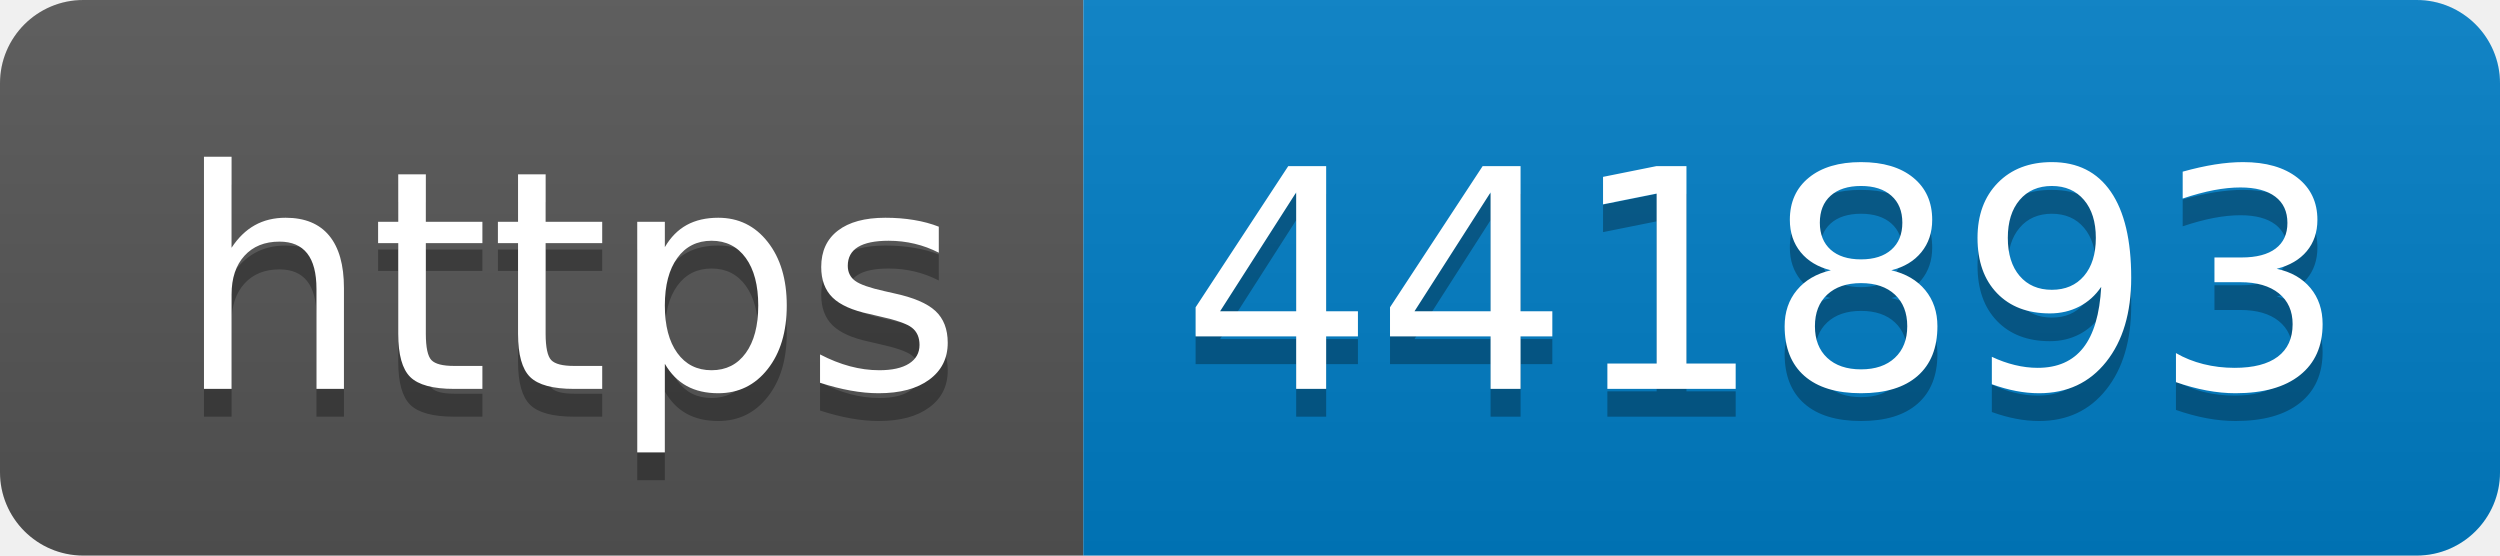
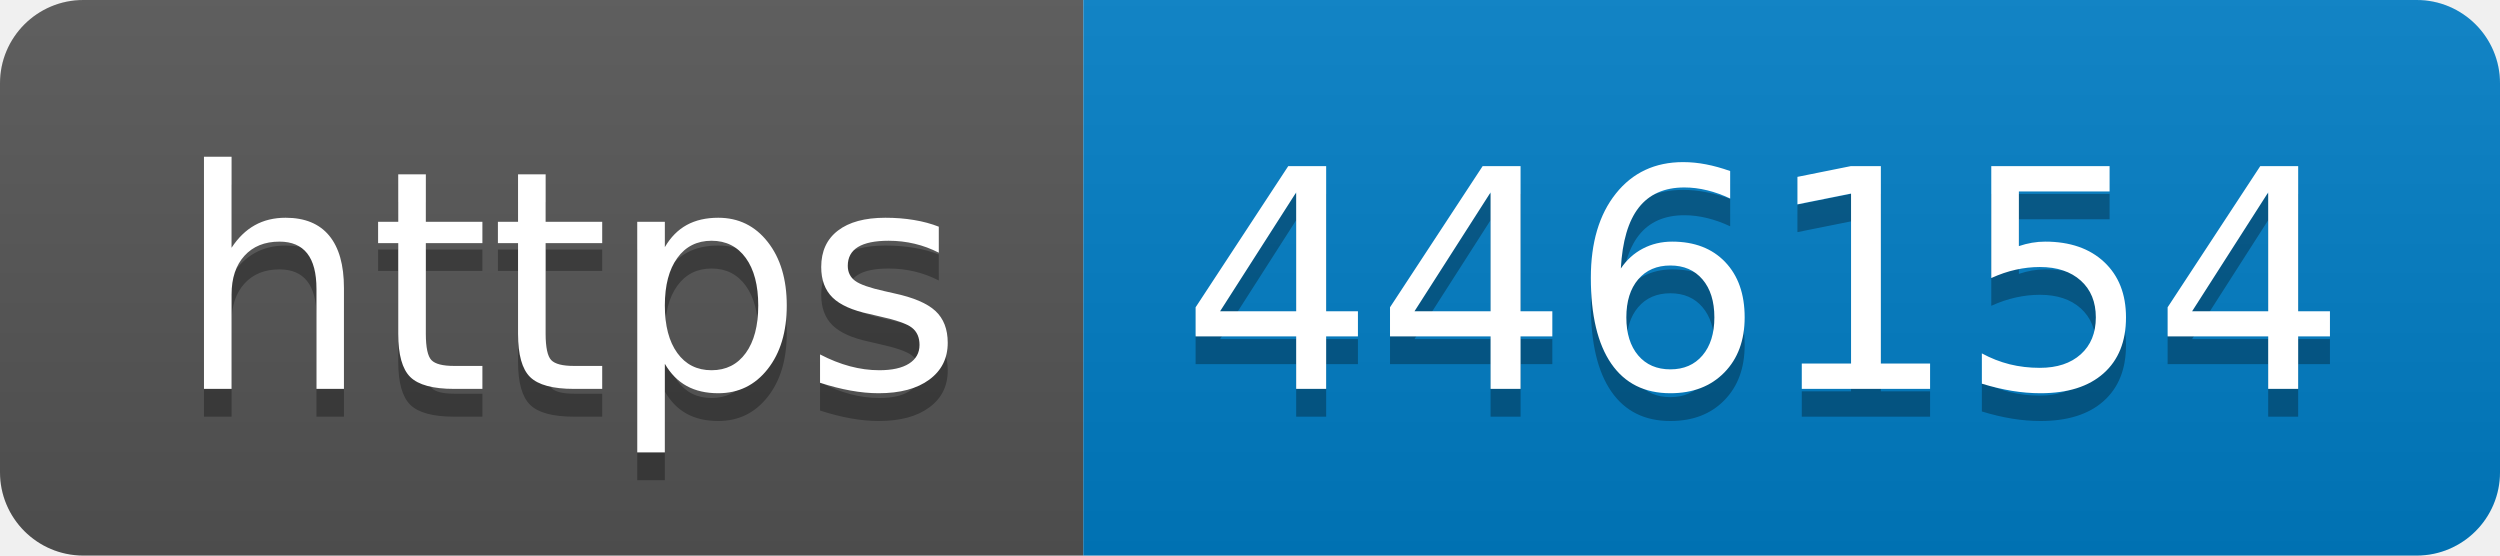
- <svg xmlns="http://www.w3.org/2000/svg" width="90" height="20" role="img" aria-label="https: 441893">
+ <svg xmlns="http://www.w3.org/2000/svg" width="90" height="20" role="img" aria-label="https: 446154">
  <linearGradient id="s" x2="0" y2="100%">
    <stop offset="0" stop-color="#bbb" stop-opacity=".1" />
    <stop offset="1" stop-opacity=".1" />
  </linearGradient>
  <clipPath id="r">
    <rect width="90" height="20" rx="3" fill="#fff" />
  </clipPath>
  <g clip-path="url(#r)">
    <rect width="39" height="20" fill="#555" />
    <rect x="39" width="51" height="20" fill="#007ec6" />
    <rect width="90" height="20" fill="url(#s)" />
  </g>
  <g fill="#fff" text-anchor="middle" font-family="Verdana,Geneva,DejaVu Sans,sans-serif" text-rendering="geometricPrecision" font-size="110">
    <text aria-hidden="true" x="205" y="150" fill="#010101" fill-opacity=".3" transform="scale(.1)" textLength="290">https</text>
    <text x="205" y="140" transform="scale(.1)" fill="#fff" textLength="290">https</text>
-     <text aria-hidden="true" x="635" y="150" fill="#010101" fill-opacity=".3" transform="scale(.1)" textLength="410">441893</text>
-     <text x="635" y="140" transform="scale(.1)" fill="#fff" textLength="410">441893</text>
+     <text aria-hidden="true" x="635" y="150" fill="#010101" fill-opacity=".3" transform="scale(.1)" textLength="410">446154</text>
+     <text x="635" y="140" transform="scale(.1)" fill="#fff" textLength="410">446154</text>
  </g>
</svg>
